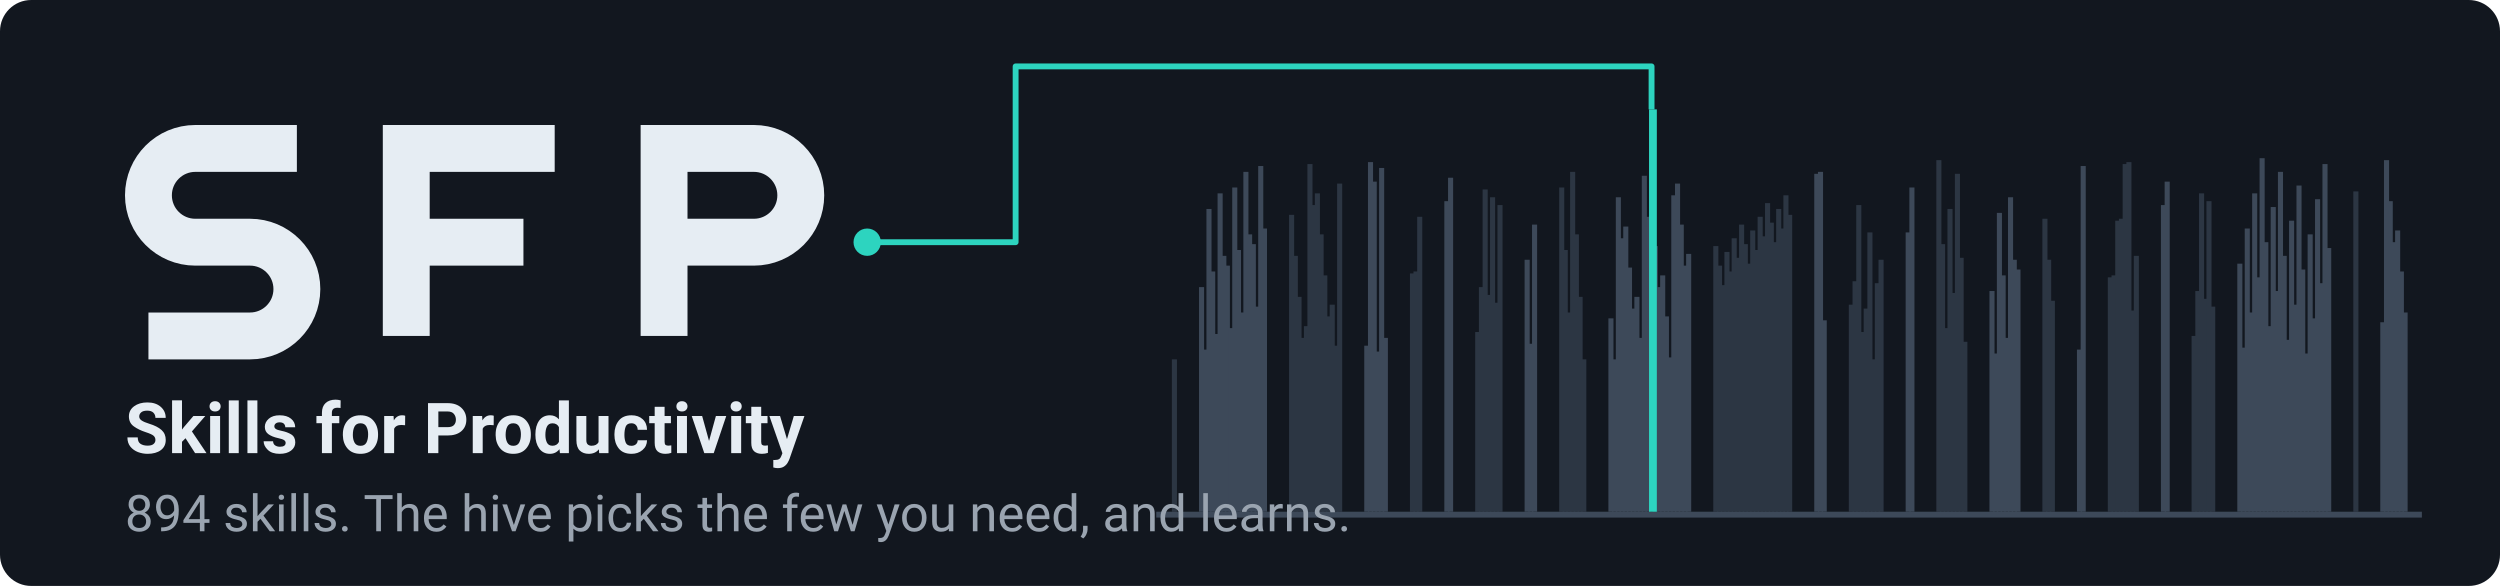
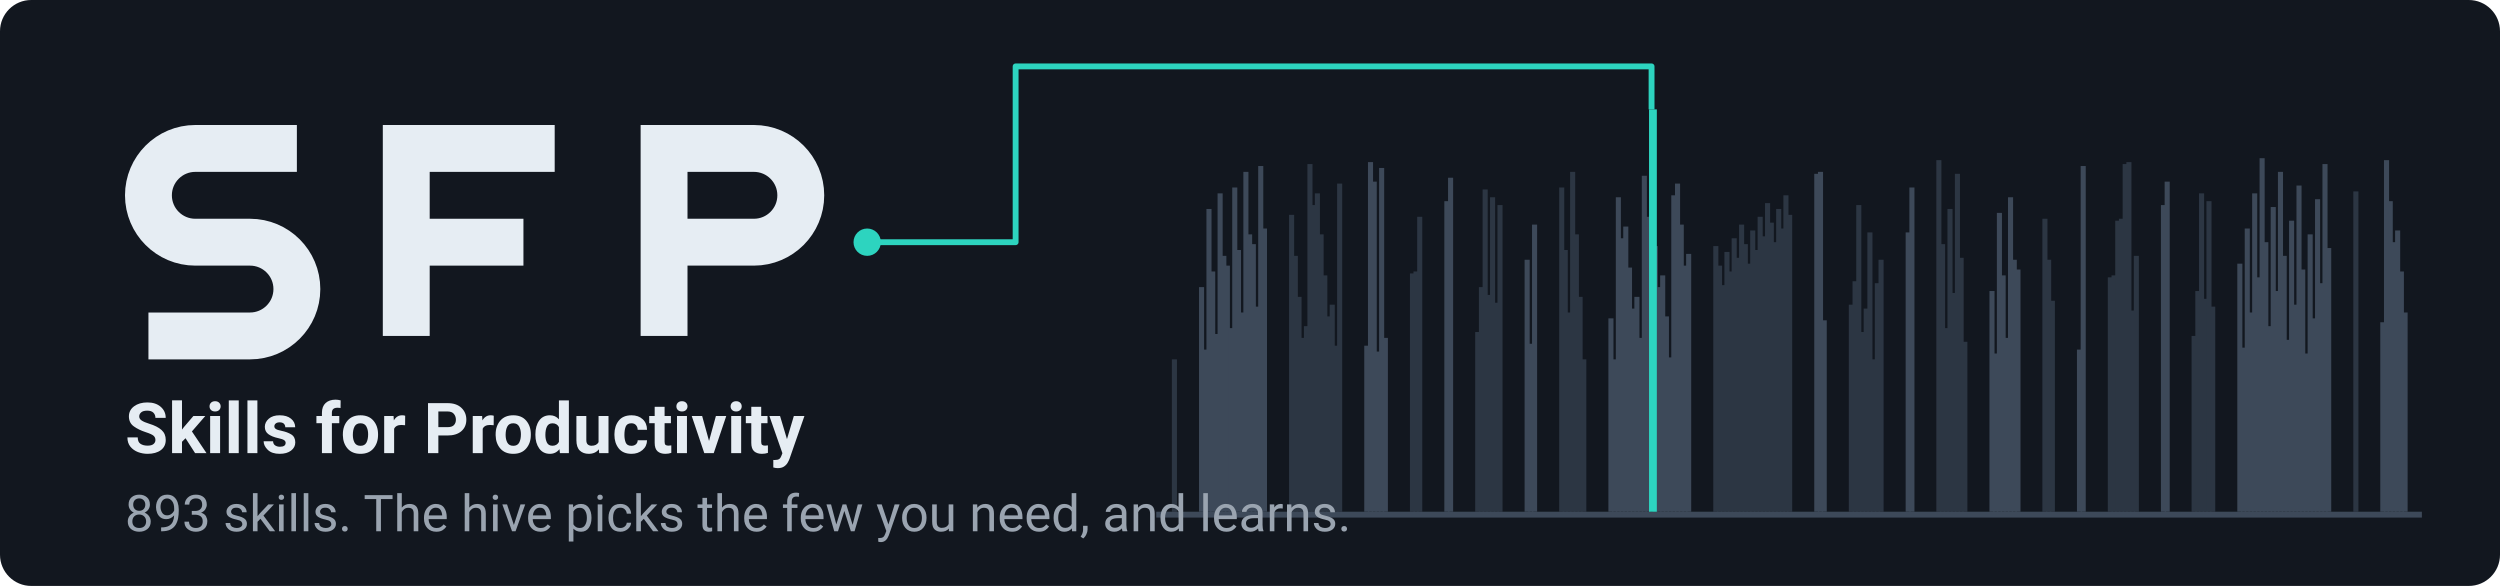
<svg xmlns="http://www.w3.org/2000/svg" width="1280" height="300" viewBox="0 0 1280 300" role="img" aria-labelledby="t d">
  <rect width="1280" height="300" rx="16" fill="#12171f" />
  <rect x="600.0" y="184" width="2.6" height="78" fill="#2c3643" />
  <rect x="613.9" y="147" width="2.6" height="115" fill="#3d4959" />
  <rect x="615.8" y="179" width="2.6" height="83" fill="#3d4959" />
  <rect x="617.7" y="107" width="2.6" height="155" fill="#3d4959" />
  <rect x="619.6" y="139" width="2.6" height="123" fill="#3d4959" />
  <rect x="621.5" y="171" width="2.6" height="91" fill="#3d4959" />
  <rect x="623.4" y="99" width="2.6" height="163" fill="#3d4959" />
  <rect x="625.3" y="131" width="2.6" height="131" fill="#3d4959" />
  <rect x="627.1" y="136" width="2.6" height="126" fill="#3d4959" />
  <rect x="629.0" y="168" width="2.6" height="94" fill="#3d4959" />
  <rect x="630.9" y="96" width="2.6" height="166" fill="#3d4959" />
  <rect x="632.8" y="128" width="2.6" height="134" fill="#3d4959" />
  <rect x="634.7" y="160" width="2.6" height="102" fill="#3d4959" />
  <rect x="636.6" y="88" width="2.6" height="174" fill="#3d4959" />
  <rect x="638.5" y="120" width="2.6" height="142" fill="#3d4959" />
  <rect x="640.4" y="125" width="2.6" height="137" fill="#3d4959" />
  <rect x="642.3" y="157" width="2.6" height="105" fill="#3d4959" />
  <rect x="644.2" y="85" width="2.6" height="177" fill="#3d4959" />
  <rect x="646.1" y="117" width="2.6" height="145" fill="#3d4959" />
  <rect x="660.0" y="110" width="2.6" height="152" fill="#2c3643" />
  <rect x="661.9" y="131" width="2.6" height="131" fill="#2c3643" />
  <rect x="663.8" y="152" width="2.6" height="110" fill="#2c3643" />
  <rect x="665.7" y="173" width="2.6" height="89" fill="#2c3643" />
  <rect x="667.6" y="167" width="2.6" height="95" fill="#2c3643" />
  <rect x="669.4" y="84" width="2.6" height="178" fill="#2c3643" />
  <rect x="671.3" y="105" width="2.6" height="157" fill="#2c3643" />
  <rect x="673.2" y="99" width="2.6" height="163" fill="#2c3643" />
  <rect x="675.1" y="120" width="2.6" height="142" fill="#2c3643" />
  <rect x="677.0" y="141" width="2.6" height="121" fill="#2c3643" />
  <rect x="678.9" y="162" width="2.6" height="100" fill="#2c3643" />
  <rect x="680.8" y="156" width="2.6" height="106" fill="#2c3643" />
  <rect x="682.7" y="177" width="2.6" height="85" fill="#2c3643" />
  <rect x="684.6" y="94" width="2.6" height="168" fill="#2c3643" />
  <rect x="698.5" y="177" width="2.6" height="85" fill="#3d4959" />
  <rect x="700.4" y="83" width="2.6" height="179" fill="#3d4959" />
  <rect x="702.3" y="93" width="2.6" height="169" fill="#3d4959" />
  <rect x="704.2" y="180" width="2.6" height="82" fill="#3d4959" />
  <rect x="706.1" y="86" width="2.6" height="176" fill="#3d4959" />
  <rect x="708.0" y="173" width="2.6" height="89" fill="#3d4959" />
  <rect x="721.9" y="140" width="2.6" height="122" fill="#2c3643" />
  <rect x="723.7" y="139" width="2.6" height="123" fill="#2c3643" />
  <rect x="725.6" y="111" width="2.6" height="151" fill="#2c3643" />
  <rect x="739.5" y="103" width="2.6" height="159" fill="#3d4959" />
  <rect x="741.4" y="91" width="2.6" height="171" fill="#3d4959" />
  <rect x="755.3" y="170" width="2.6" height="92" fill="#2c3643" />
  <rect x="757.2" y="147" width="2.6" height="115" fill="#2c3643" />
  <rect x="759.1" y="97" width="2.6" height="165" fill="#2c3643" />
  <rect x="761.0" y="151" width="2.6" height="111" fill="#2c3643" />
  <rect x="762.9" y="101" width="2.6" height="161" fill="#2c3643" />
  <rect x="764.8" y="155" width="2.6" height="107" fill="#2c3643" />
  <rect x="766.7" y="105" width="2.6" height="157" fill="#2c3643" />
  <rect x="780.6" y="133" width="2.6" height="129" fill="#3d4959" />
  <rect x="782.5" y="176" width="2.6" height="86" fill="#3d4959" />
  <rect x="784.4" y="115" width="2.6" height="147" fill="#3d4959" />
  <rect x="798.3" y="96" width="2.6" height="166" fill="#2c3643" />
  <rect x="800.1" y="128" width="2.6" height="134" fill="#2c3643" />
  <rect x="802.0" y="160" width="2.6" height="102" fill="#2c3643" />
  <rect x="803.9" y="88" width="2.6" height="174" fill="#2c3643" />
  <rect x="805.8" y="120" width="2.6" height="142" fill="#2c3643" />
  <rect x="807.7" y="152" width="2.6" height="110" fill="#2c3643" />
  <rect x="809.6" y="184" width="2.6" height="78" fill="#2c3643" />
  <rect x="823.5" y="163" width="2.6" height="99" fill="#3d4959" />
  <rect x="825.4" y="184" width="2.6" height="78" fill="#3d4959" />
  <rect x="827.3" y="101" width="2.6" height="161" fill="#3d4959" />
  <rect x="829.2" y="122" width="2.6" height="140" fill="#3d4959" />
  <rect x="831.1" y="116" width="2.6" height="146" fill="#3d4959" />
  <rect x="833.0" y="137" width="2.6" height="125" fill="#3d4959" />
  <rect x="834.9" y="158" width="2.6" height="104" fill="#3d4959" />
  <rect x="836.8" y="152" width="2.6" height="110" fill="#3d4959" />
  <rect x="838.7" y="173" width="2.6" height="89" fill="#3d4959" />
  <rect x="840.6" y="90" width="2.6" height="172" fill="#3d4959" />
  <rect x="842.4" y="111" width="2.6" height="151" fill="#3d4959" />
  <rect x="846.2" y="126" width="2.6" height="136" fill="#3d4959" />
  <rect x="848.1" y="147" width="2.6" height="115" fill="#3d4959" />
  <rect x="850.0" y="141" width="2.6" height="121" fill="#3d4959" />
  <rect x="851.9" y="162" width="2.6" height="100" fill="#3d4959" />
  <rect x="853.8" y="183" width="2.6" height="79" fill="#3d4959" />
  <rect x="855.7" y="100" width="2.6" height="162" fill="#3d4959" />
  <rect x="857.6" y="94" width="2.6" height="168" fill="#3d4959" />
  <rect x="859.5" y="115" width="2.6" height="147" fill="#3d4959" />
  <rect x="861.4" y="136" width="2.6" height="126" fill="#3d4959" />
  <rect x="863.3" y="130" width="2.6" height="132" fill="#3d4959" />
  <rect x="877.2" y="126" width="2.6" height="136" fill="#2c3643" />
  <rect x="879.1" y="136" width="2.6" height="126" fill="#2c3643" />
  <rect x="881.0" y="146" width="2.6" height="116" fill="#2c3643" />
  <rect x="882.9" y="129" width="2.6" height="133" fill="#2c3643" />
  <rect x="884.7" y="139" width="2.6" height="123" fill="#2c3643" />
  <rect x="886.6" y="122" width="2.6" height="140" fill="#2c3643" />
  <rect x="888.5" y="132" width="2.6" height="130" fill="#2c3643" />
  <rect x="890.4" y="115" width="2.6" height="147" fill="#2c3643" />
  <rect x="892.3" y="125" width="2.6" height="137" fill="#2c3643" />
  <rect x="894.2" y="135" width="2.6" height="127" fill="#2c3643" />
  <rect x="896.1" y="118" width="2.6" height="144" fill="#2c3643" />
  <rect x="898.0" y="128" width="2.6" height="134" fill="#2c3643" />
  <rect x="899.9" y="111" width="2.6" height="151" fill="#2c3643" />
  <rect x="901.8" y="121" width="2.6" height="141" fill="#2c3643" />
  <rect x="903.7" y="104" width="2.6" height="158" fill="#2c3643" />
  <rect x="905.6" y="114" width="2.6" height="148" fill="#2c3643" />
  <rect x="907.5" y="124" width="2.6" height="138" fill="#2c3643" />
  <rect x="909.4" y="107" width="2.6" height="155" fill="#2c3643" />
  <rect x="911.3" y="117" width="2.6" height="145" fill="#2c3643" />
  <rect x="913.1" y="100" width="2.6" height="162" fill="#2c3643" />
  <rect x="915.0" y="110" width="2.6" height="152" fill="#2c3643" />
  <rect x="928.9" y="89" width="2.6" height="173" fill="#3d4959" />
  <rect x="930.8" y="88" width="2.6" height="174" fill="#3d4959" />
  <rect x="932.7" y="164" width="2.6" height="98" fill="#3d4959" />
  <rect x="946.6" y="156" width="2.6" height="106" fill="#2c3643" />
  <rect x="948.5" y="144" width="2.6" height="118" fill="#2c3643" />
  <rect x="950.4" y="105" width="2.6" height="157" fill="#2c3643" />
  <rect x="952.3" y="170" width="2.6" height="92" fill="#2c3643" />
  <rect x="954.2" y="158" width="2.6" height="104" fill="#2c3643" />
  <rect x="956.1" y="119" width="2.6" height="143" fill="#2c3643" />
  <rect x="958.0" y="184" width="2.6" height="78" fill="#2c3643" />
  <rect x="959.9" y="145" width="2.6" height="117" fill="#2c3643" />
  <rect x="961.8" y="133" width="2.6" height="129" fill="#2c3643" />
  <rect x="975.7" y="119" width="2.6" height="143" fill="#3d4959" />
  <rect x="977.6" y="96" width="2.6" height="166" fill="#3d4959" />
  <rect x="991.4" y="82" width="2.6" height="180" fill="#2c3643" />
  <rect x="993.3" y="125" width="2.6" height="137" fill="#2c3643" />
  <rect x="995.2" y="168" width="2.6" height="94" fill="#2c3643" />
  <rect x="997.1" y="107" width="2.6" height="155" fill="#2c3643" />
  <rect x="999.0" y="150" width="2.6" height="112" fill="#2c3643" />
  <rect x="1000.9" y="89" width="2.6" height="173" fill="#2c3643" />
  <rect x="1002.8" y="132" width="2.6" height="130" fill="#2c3643" />
  <rect x="1004.7" y="175" width="2.6" height="87" fill="#2c3643" />
  <rect x="1018.6" y="149" width="2.6" height="113" fill="#3d4959" />
  <rect x="1020.5" y="181" width="2.6" height="81" fill="#3d4959" />
  <rect x="1022.4" y="109" width="2.6" height="153" fill="#3d4959" />
  <rect x="1024.3" y="141" width="2.6" height="121" fill="#3d4959" />
  <rect x="1026.2" y="173" width="2.6" height="89" fill="#3d4959" />
  <rect x="1028.1" y="101" width="2.6" height="161" fill="#3d4959" />
  <rect x="1030.0" y="133" width="2.6" height="129" fill="#3d4959" />
  <rect x="1031.9" y="138" width="2.6" height="124" fill="#3d4959" />
  <rect x="1045.7" y="112" width="2.6" height="150" fill="#2c3643" />
  <rect x="1047.6" y="133" width="2.6" height="129" fill="#2c3643" />
  <rect x="1049.5" y="154" width="2.6" height="108" fill="#2c3643" />
  <rect x="1063.4" y="179" width="2.6" height="83" fill="#3d4959" />
  <rect x="1065.3" y="85" width="2.6" height="177" fill="#3d4959" />
  <rect x="1079.2" y="142" width="2.6" height="120" fill="#2c3643" />
  <rect x="1081.1" y="141" width="2.6" height="121" fill="#2c3643" />
  <rect x="1083.0" y="113" width="2.6" height="149" fill="#2c3643" />
  <rect x="1084.9" y="112" width="2.6" height="150" fill="#2c3643" />
  <rect x="1086.8" y="84" width="2.6" height="178" fill="#2c3643" />
  <rect x="1088.7" y="83" width="2.6" height="179" fill="#2c3643" />
  <rect x="1090.6" y="159" width="2.6" height="103" fill="#2c3643" />
  <rect x="1092.5" y="131" width="2.6" height="131" fill="#2c3643" />
  <rect x="1106.4" y="105" width="2.6" height="157" fill="#3d4959" />
  <rect x="1108.3" y="93" width="2.6" height="169" fill="#3d4959" />
  <rect x="1122.1" y="172" width="2.6" height="90" fill="#2c3643" />
  <rect x="1124.0" y="149" width="2.6" height="113" fill="#2c3643" />
  <rect x="1125.9" y="99" width="2.6" height="163" fill="#2c3643" />
  <rect x="1127.8" y="153" width="2.6" height="109" fill="#2c3643" />
  <rect x="1129.7" y="103" width="2.6" height="159" fill="#2c3643" />
  <rect x="1131.6" y="157" width="2.6" height="105" fill="#2c3643" />
  <rect x="1145.5" y="135" width="2.6" height="127" fill="#3d4959" />
  <rect x="1147.4" y="178" width="2.6" height="84" fill="#3d4959" />
  <rect x="1149.3" y="117" width="2.6" height="145" fill="#3d4959" />
  <rect x="1151.2" y="160" width="2.6" height="102" fill="#3d4959" />
  <rect x="1153.1" y="99" width="2.6" height="163" fill="#3d4959" />
  <rect x="1155.0" y="142" width="2.6" height="120" fill="#3d4959" />
  <rect x="1156.9" y="81" width="2.6" height="181" fill="#3d4959" />
  <rect x="1158.8" y="124" width="2.6" height="138" fill="#3d4959" />
  <rect x="1160.7" y="167" width="2.6" height="95" fill="#3d4959" />
  <rect x="1162.6" y="106" width="2.6" height="156" fill="#3d4959" />
  <rect x="1164.4" y="149" width="2.6" height="113" fill="#3d4959" />
  <rect x="1166.3" y="88" width="2.6" height="174" fill="#3d4959" />
  <rect x="1168.2" y="131" width="2.6" height="131" fill="#3d4959" />
  <rect x="1170.1" y="174" width="2.6" height="88" fill="#3d4959" />
  <rect x="1172.0" y="113" width="2.6" height="149" fill="#3d4959" />
  <rect x="1173.9" y="156" width="2.6" height="106" fill="#3d4959" />
  <rect x="1175.8" y="95" width="2.6" height="167" fill="#3d4959" />
  <rect x="1177.7" y="138" width="2.6" height="124" fill="#3d4959" />
  <rect x="1179.6" y="181" width="2.6" height="81" fill="#3d4959" />
  <rect x="1181.5" y="120" width="2.6" height="142" fill="#3d4959" />
  <rect x="1183.4" y="163" width="2.6" height="99" fill="#3d4959" />
  <rect x="1185.3" y="102" width="2.6" height="160" fill="#3d4959" />
  <rect x="1187.2" y="145" width="2.6" height="117" fill="#3d4959" />
  <rect x="1189.1" y="84" width="2.6" height="178" fill="#3d4959" />
  <rect x="1191.0" y="127" width="2.6" height="135" fill="#3d4959" />
  <rect x="1204.9" y="98" width="2.6" height="164" fill="#2c3643" />
  <rect x="1218.7" y="165" width="2.6" height="97" fill="#3d4959" />
  <rect x="1220.6" y="82" width="2.6" height="180" fill="#3d4959" />
  <rect x="1222.5" y="103" width="2.6" height="159" fill="#3d4959" />
  <rect x="1224.4" y="124" width="2.6" height="138" fill="#3d4959" />
  <rect x="1226.3" y="118" width="2.6" height="144" fill="#3d4959" />
  <rect x="1228.2" y="139" width="2.6" height="123" fill="#3d4959" />
  <rect x="1230.1" y="160" width="2.6" height="102" fill="#3d4959" />
  <rect x="592" y="262" width="648" height="3" fill="#3d4959" />
  <rect x="844.3" y="56" width="4.0" height="206" fill="#2dd4bf" />
  <path d="M444 124 H520 V34 H845.6 V56" fill="none" stroke="#2dd4bf" stroke-width="3" stroke-linejoin="round" />
  <circle cx="444" cy="124" r="7" fill="#2dd4bf" />
  <g fill="none" stroke="#e6edf3" stroke-width="24" stroke-linejoin="miter" stroke-linecap="butt">
    <path d="M152 76 H100 A24 24 0 0 0 100 124 H128 A24 24 0 0 1 128 172 H76" />
    <path d="M208 172 V76 H284 M208 124 H268" />
    <path d="M340 172 V76 H386 A24 24 0 0 1 386 124 H340" />
  </g>
  <text x="64" y="232" font-family="ui-sans-serif, system-ui, -apple-system, 'Segoe UI', Roboto, 'Helvetica Neue', Arial, sans-serif" font-size="36" font-weight="600" fill="#e6edf3">Skills for Productivity</text>
-   <text x="64" y="272" font-family="ui-sans-serif, system-ui, -apple-system, 'Segoe UI', Roboto, 'Helvetica Neue', Arial, sans-serif" font-size="26" fill="#9aa4b0">894 skills. The hive picks the few you need, and learns.</text>
+   <text x="64" y="272" font-family="ui-sans-serif, system-ui, -apple-system, 'Segoe UI', Roboto, 'Helvetica Neue', Arial, sans-serif" font-size="26" fill="#9aa4b0">893 skills. The hive picks the few you need, and learns.</text>
</svg>
